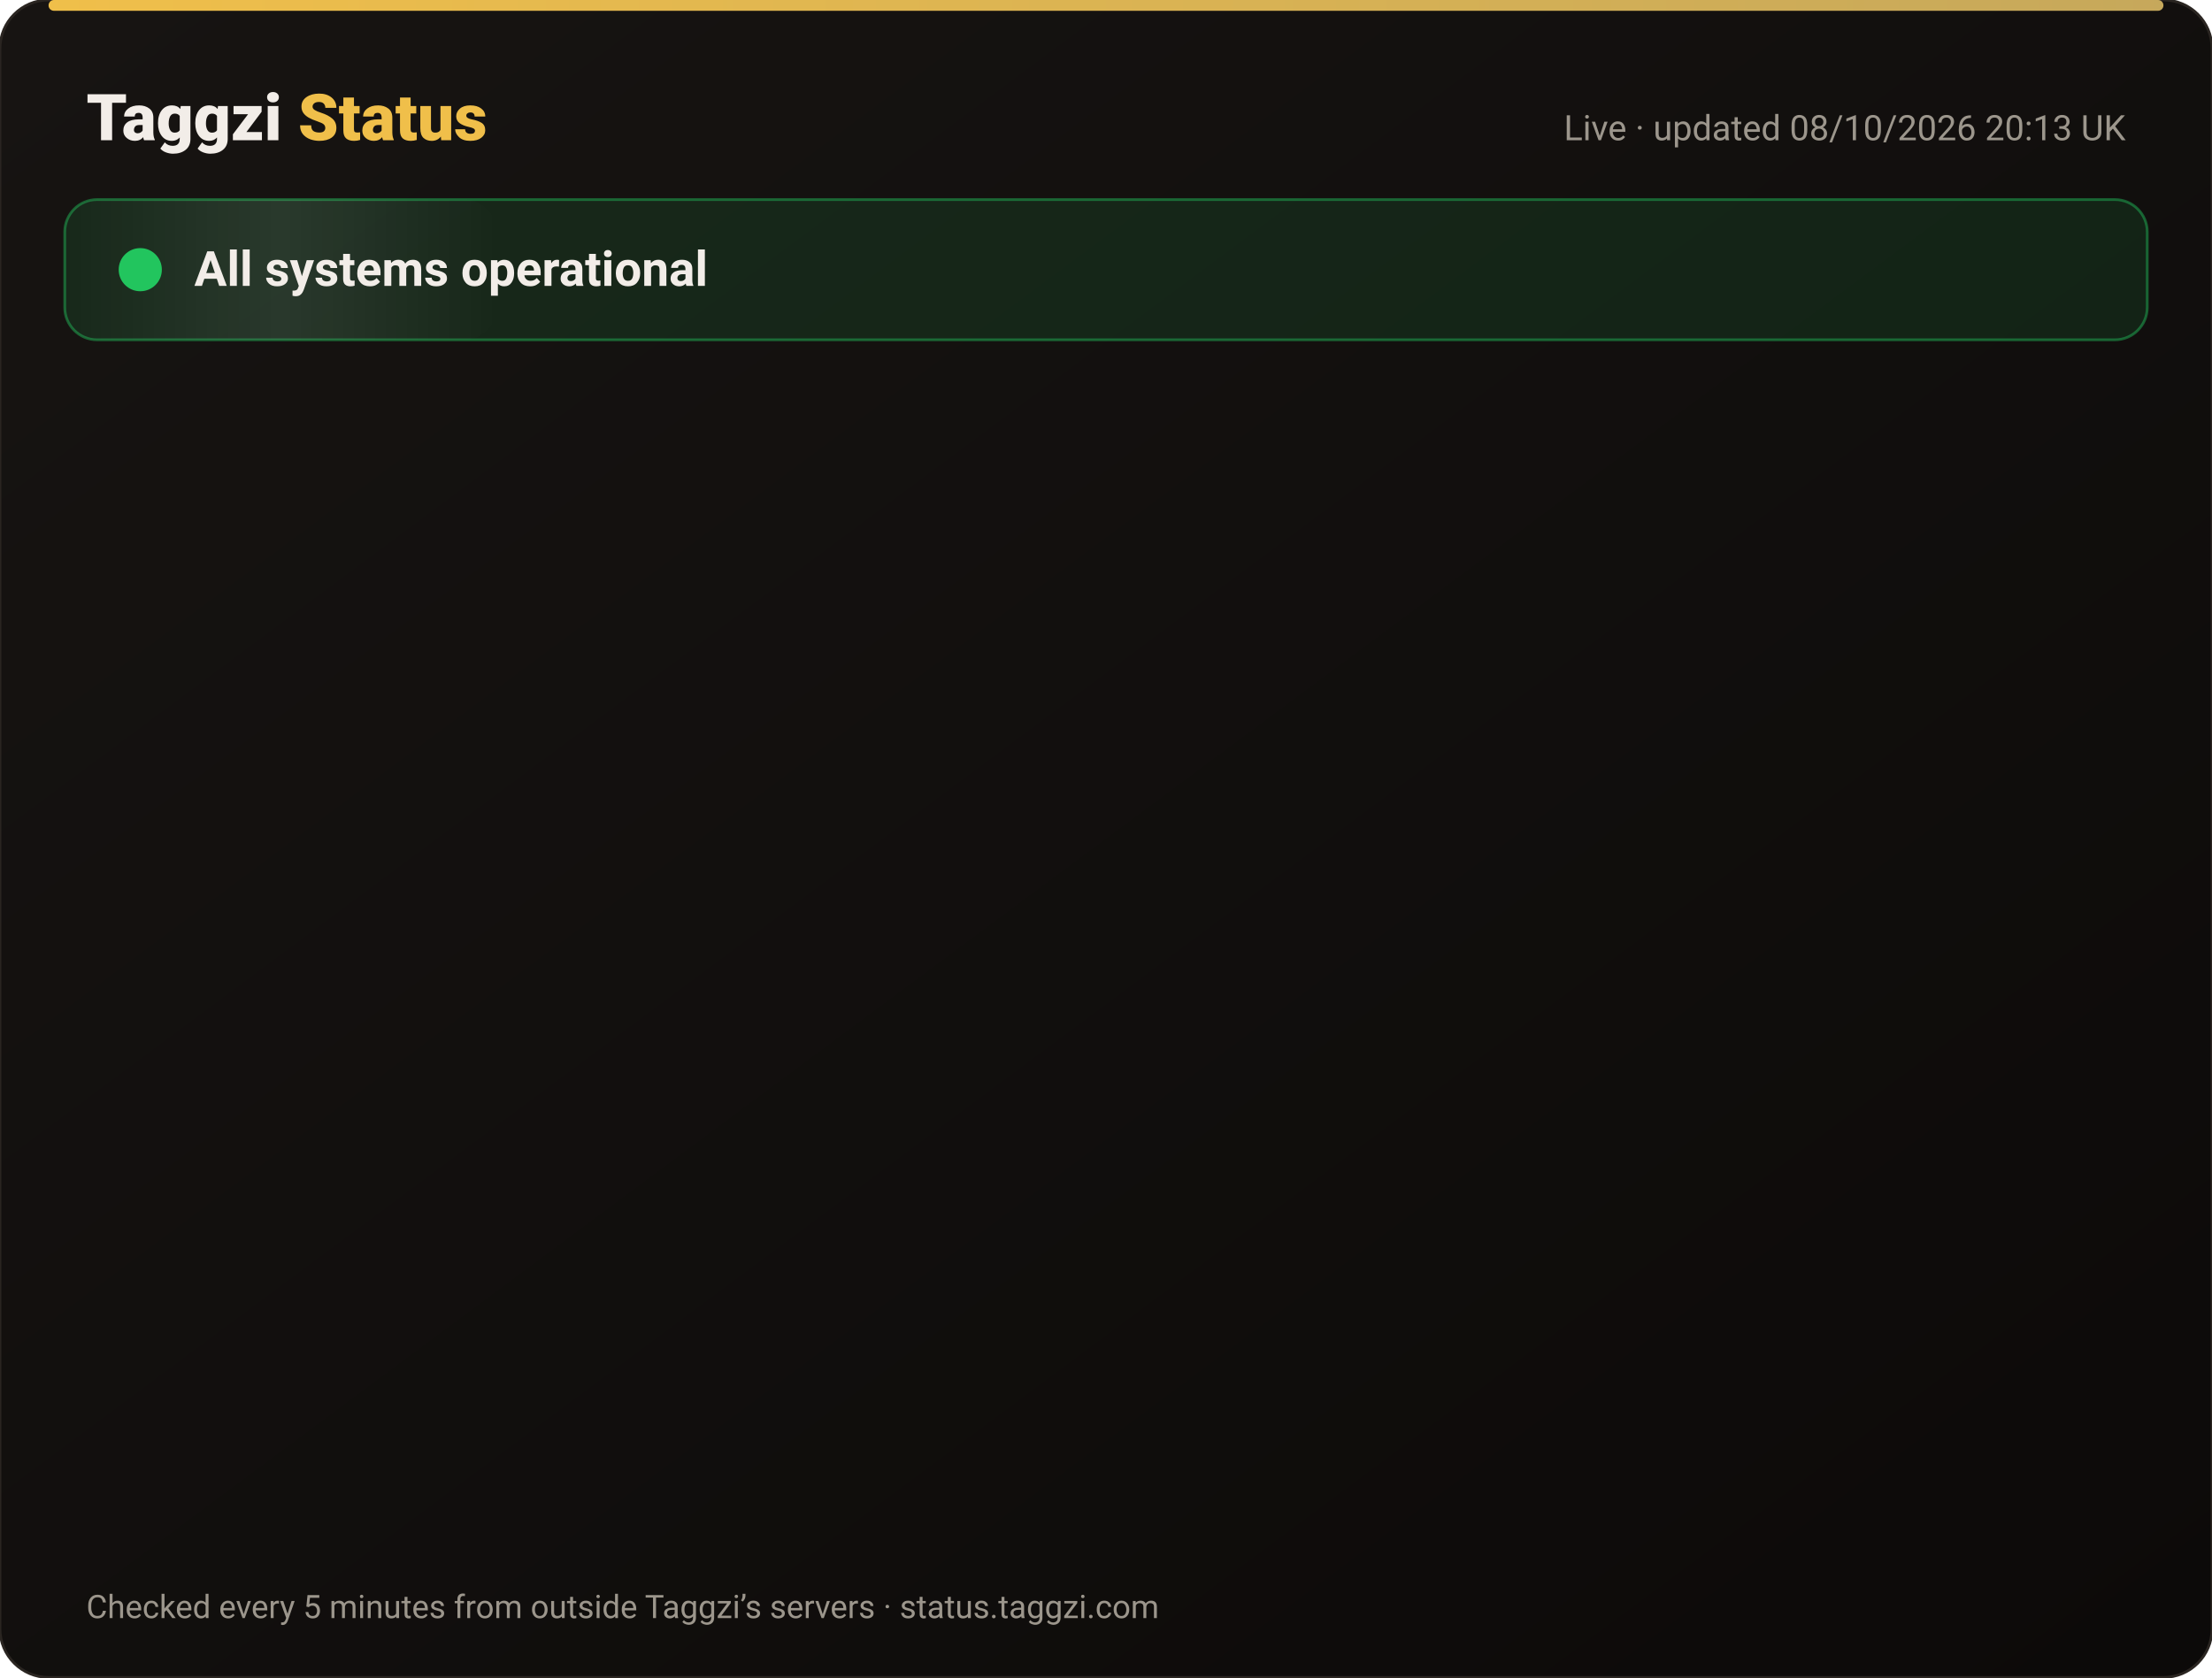
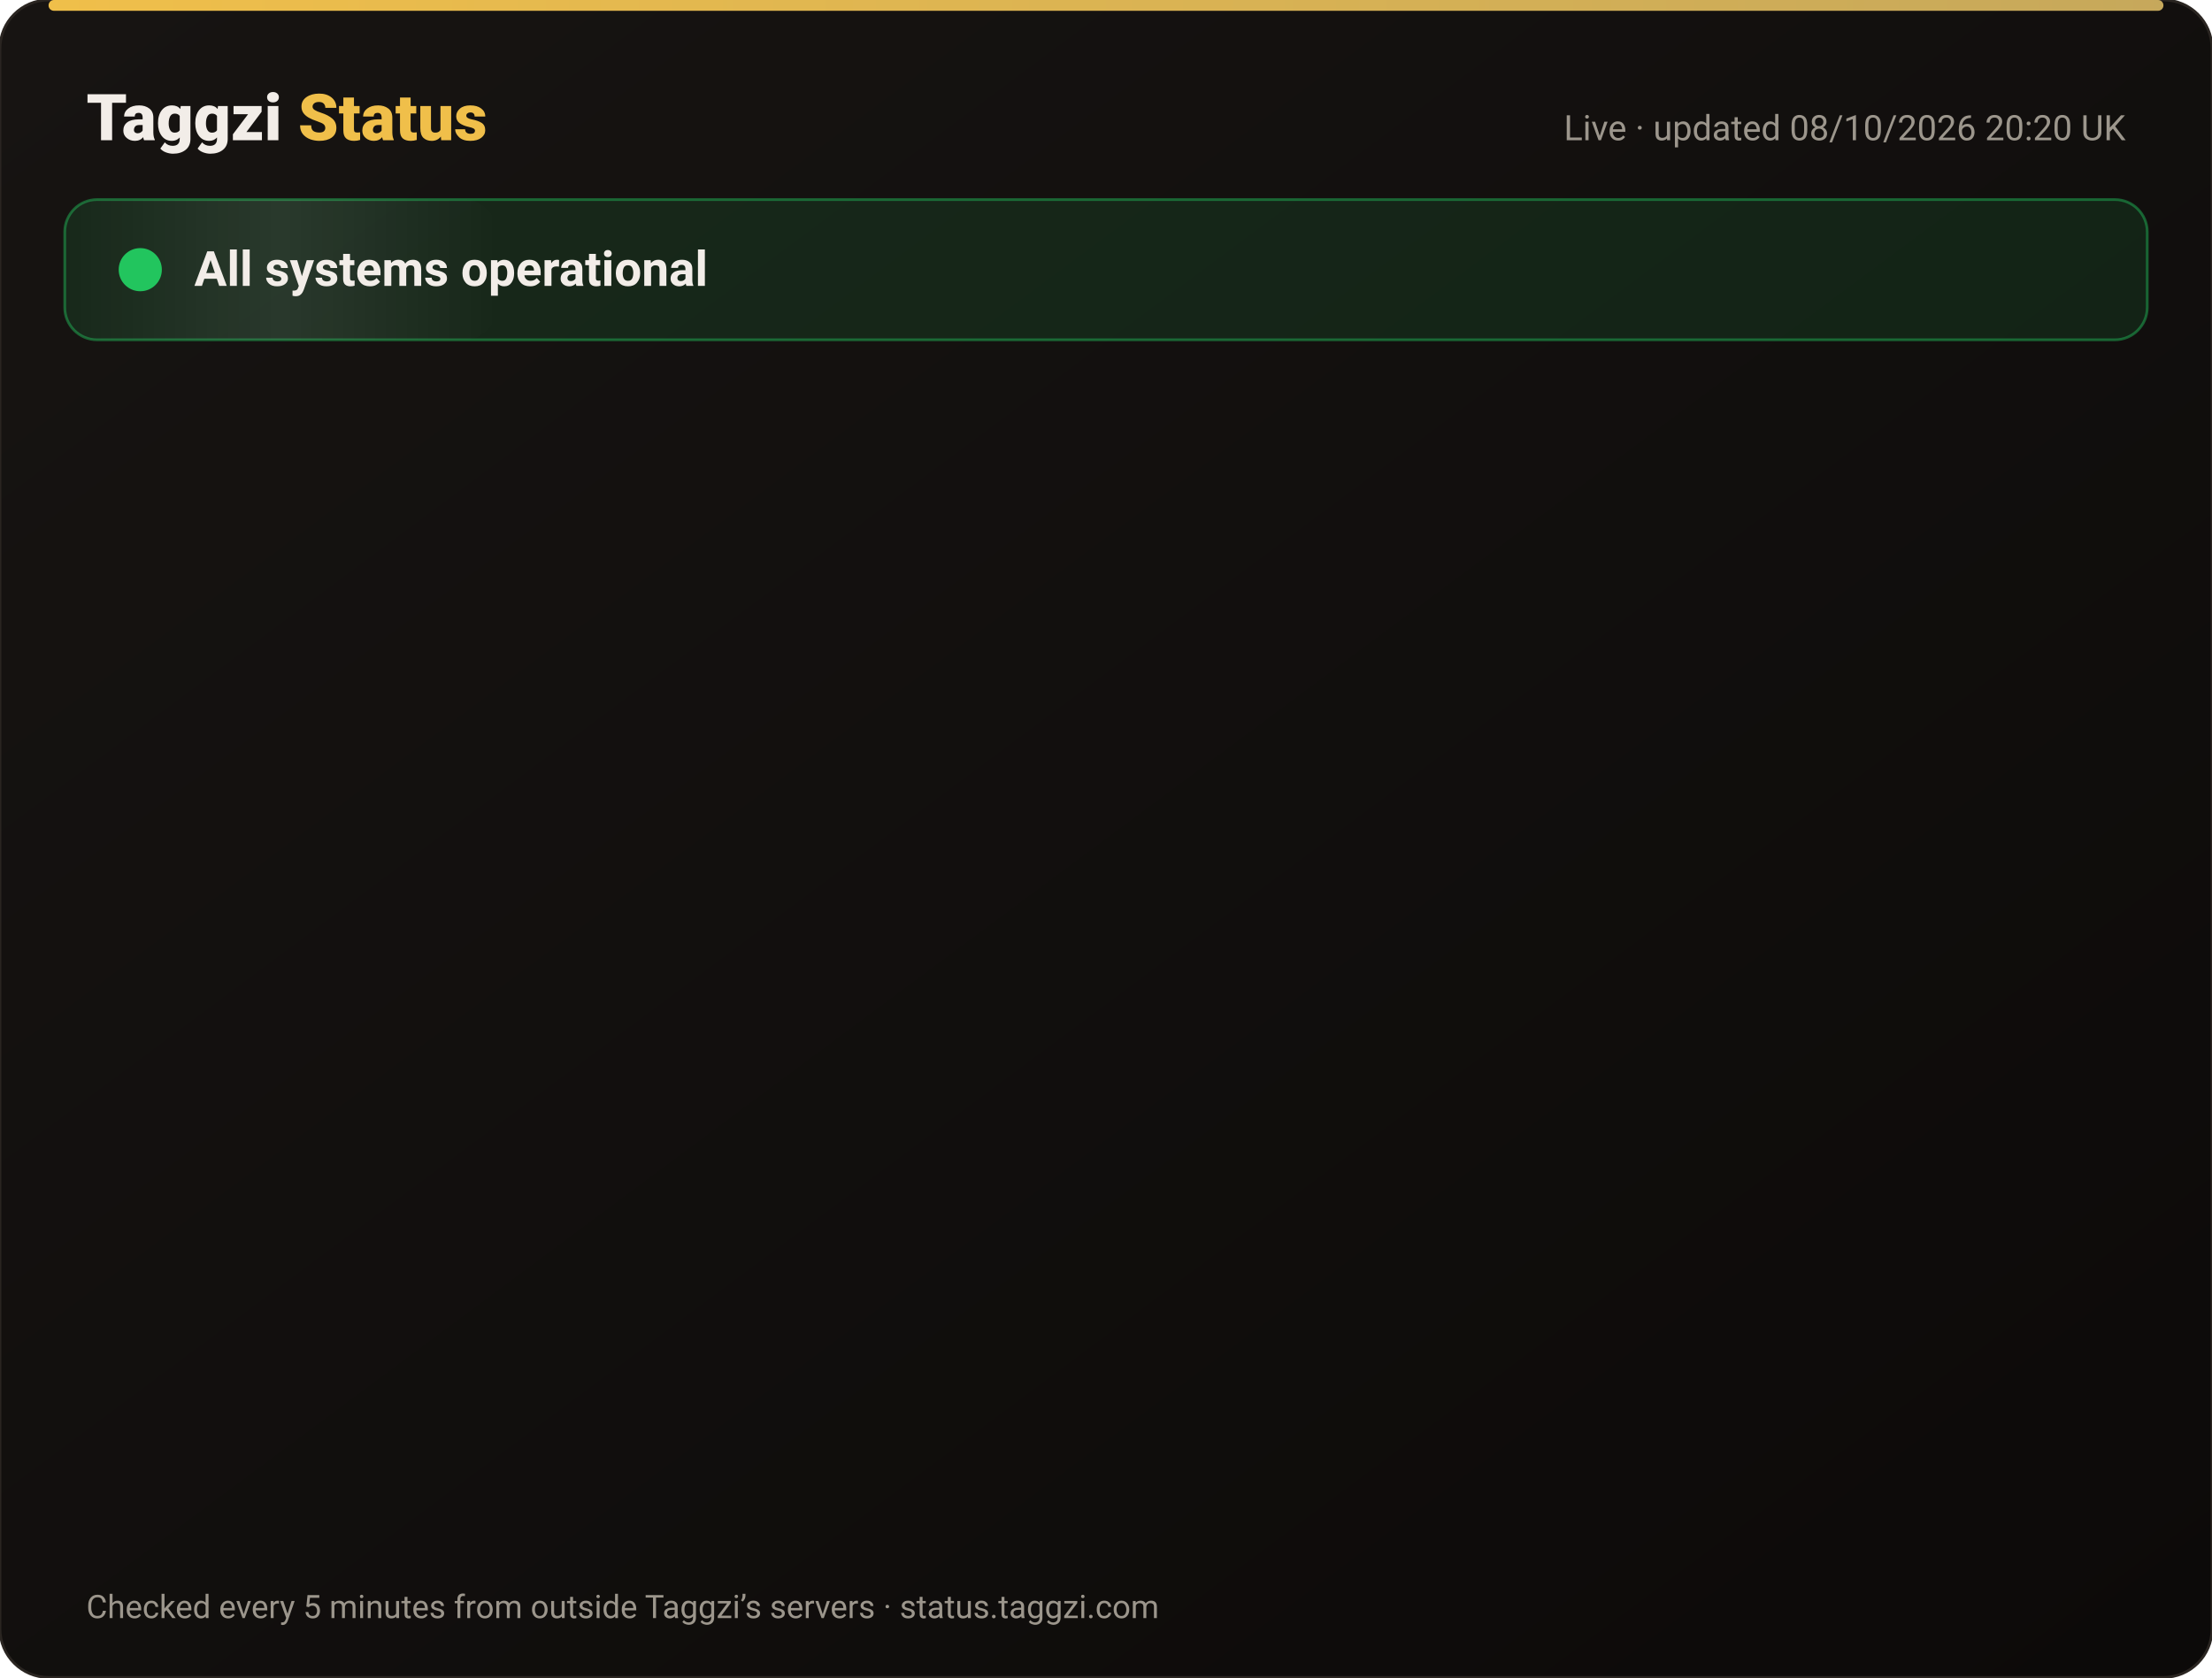
<svg xmlns="http://www.w3.org/2000/svg" width="820" height="622" viewBox="0 0 820 622" font-family="-apple-system,Segoe UI,Roboto,Helvetica,Arial,sans-serif">
  <defs>
    <linearGradient id="bg" x1="0" y1="0" x2="1" y2="1">
      <stop offset="0" stop-color="#171412" />
      <stop offset="1" stop-color="#0C0A09" />
    </linearGradient>
    <linearGradient id="gold" x1="0" x2="1">
      <stop offset="0" stop-color="#F0BF4A" />
      <stop offset="1" stop-color="#c6a85b" />
    </linearGradient>
    <linearGradient id="shine" x1="0" x2="1">
      <stop offset="0" stop-color="#fff" stop-opacity="0" />
      <stop offset=".5" stop-color="#fff" stop-opacity=".08" />
      <stop offset="1" stop-color="#fff" stop-opacity="0" />
    </linearGradient>
  </defs>
  <rect width="820" height="622" rx="18" fill="url(#bg)" stroke="#2a2521" />
  <rect x="18" y="0" width="784" height="4" rx="2" fill="url(#gold)" />
  <text x="32" y="52" font-size="24" font-weight="800" fill="#F2EDE8">Taggzi <tspan fill="#F0BF4A">Status</tspan>
  </text>
-   <text x="788" y="52" font-size="13" fill="#9C968C" text-anchor="end">Live · updated 08/10/2026 20:13 UK</text>
+   <text x="788" y="52" font-size="13" fill="#9C968C" text-anchor="end">Live · updated 08/10/2026 20:20 UK</text>
  <rect x="24" y="74" width="772" height="52" rx="12" fill="#22c55e" fill-opacity=".12" stroke="#22c55e" stroke-opacity=".45" />
  <rect x="24" y="74" width="160" height="52" rx="12" fill="url(#shine)">
    <animate attributeName="x" from="-160" to="820" dur="4s" repeatCount="indefinite" />
  </rect>
  <circle cx="52" cy="100" r="7" fill="#22c55e" />
  <circle cx="52" cy="100" r="7" fill="none" stroke="#22c55e" stroke-width="2">
    <animate attributeName="r" values="7;15;7" dur="2s" repeatCount="indefinite" />
    <animate attributeName="opacity" values=".9;0;.9" dur="2s" repeatCount="indefinite" />
  </circle>
  <text x="72" y="106" font-size="18" font-weight="700" fill="#F2EDE8">All systems operational</text>
  <g opacity="0">
    <animate attributeName="opacity" from="0" to="1" begin="0.00s" dur=".6s" fill="freeze" />
    <line x1="32" y1="188" x2="788" y2="188" stroke="#2a2521" />
    <circle cx="44" cy="166" r="6" fill="#22c55e">
      <animate attributeName="opacity" values="1;.45;1" dur="2.4s" begin="0.00s" repeatCount="indefinite" />
    </circle>
    <text x="62" y="171" font-size="15" font-weight="650" fill="#F2EDE8">Website</text>
    <text x="630" y="171" font-size="13" fill="#9C968C" text-anchor="end">100.00% uptime</text>
    <rect x="648" y="154" width="140" height="24" rx="12" fill="#22c55e" fill-opacity=".14" stroke="#22c55e" stroke-opacity=".5" />
    <text x="718" y="171" font-size="12" font-weight="700" fill="#22c55e" text-anchor="middle">Operational</text>
  </g>
  <g opacity="0">
    <animate attributeName="opacity" from="0" to="1" begin="0.15s" dur=".6s" fill="freeze" />
    <line x1="32" y1="234" x2="788" y2="234" stroke="#2a2521" />
    <circle cx="44" cy="212" r="6" fill="#22c55e">
      <animate attributeName="opacity" values="1;.45;1" dur="2.4s" begin="0.15s" repeatCount="indefinite" />
    </circle>
    <text x="62" y="217" font-size="15" font-weight="650" fill="#F2EDE8">Tag scans</text>
    <text x="630" y="217" font-size="13" fill="#9C968C" text-anchor="end">100.00% uptime</text>
    <rect x="648" y="200" width="140" height="24" rx="12" fill="#22c55e" fill-opacity=".14" stroke="#22c55e" stroke-opacity=".5" />
    <text x="718" y="217" font-size="12" font-weight="700" fill="#22c55e" text-anchor="middle">Operational</text>
  </g>
  <g opacity="0">
    <animate attributeName="opacity" from="0" to="1" begin="0.30s" dur=".6s" fill="freeze" />
    <line x1="32" y1="280" x2="788" y2="280" stroke="#2a2521" />
    <circle cx="44" cy="258" r="6" fill="#22c55e">
      <animate attributeName="opacity" values="1;.45;1" dur="2.4s" begin="0.30s" repeatCount="indefinite" />
    </circle>
    <text x="62" y="263" font-size="15" font-weight="650" fill="#F2EDE8">Manual tag lookup</text>
    <text x="630" y="263" font-size="13" fill="#9C968C" text-anchor="end">100.00% uptime</text>
    <rect x="648" y="246" width="140" height="24" rx="12" fill="#22c55e" fill-opacity=".14" stroke="#22c55e" stroke-opacity=".5" />
    <text x="718" y="263" font-size="12" font-weight="700" fill="#22c55e" text-anchor="middle">Operational</text>
  </g>
  <g opacity="0">
    <animate attributeName="opacity" from="0" to="1" begin="0.45s" dur=".6s" fill="freeze" />
    <line x1="32" y1="326" x2="788" y2="326" stroke="#2a2521" />
    <circle cx="44" cy="304" r="6" fill="#22c55e">
      <animate attributeName="opacity" values="1;.45;1" dur="2.4s" begin="0.45s" repeatCount="indefinite" />
    </circle>
    <text x="62" y="309" font-size="15" font-weight="650" fill="#F2EDE8">App &amp; login</text>
    <text x="630" y="309" font-size="13" fill="#9C968C" text-anchor="end">100.00% uptime</text>
    <rect x="648" y="292" width="140" height="24" rx="12" fill="#22c55e" fill-opacity=".14" stroke="#22c55e" stroke-opacity=".5" />
    <text x="718" y="309" font-size="12" font-weight="700" fill="#22c55e" text-anchor="middle">Operational</text>
  </g>
  <g opacity="0">
    <animate attributeName="opacity" from="0" to="1" begin="0.60s" dur=".6s" fill="freeze" />
    <line x1="32" y1="372" x2="788" y2="372" stroke="#2a2521" />
    <circle cx="44" cy="350" r="6" fill="#22c55e">
      <animate attributeName="opacity" values="1;.45;1" dur="2.4s" begin="0.60s" repeatCount="indefinite" />
    </circle>
    <text x="62" y="355" font-size="15" font-weight="650" fill="#F2EDE8">Community alerts</text>
    <text x="630" y="355" font-size="13" fill="#9C968C" text-anchor="end">100.00% uptime</text>
    <rect x="648" y="338" width="140" height="24" rx="12" fill="#22c55e" fill-opacity=".14" stroke="#22c55e" stroke-opacity=".5" />
    <text x="718" y="355" font-size="12" font-weight="700" fill="#22c55e" text-anchor="middle">Operational</text>
  </g>
  <g opacity="0">
    <animate attributeName="opacity" from="0" to="1" begin="0.75s" dur=".6s" fill="freeze" />
    <line x1="32" y1="418" x2="788" y2="418" stroke="#2a2521" />
    <circle cx="44" cy="396" r="6" fill="#22c55e">
      <animate attributeName="opacity" values="1;.45;1" dur="2.4s" begin="0.75s" repeatCount="indefinite" />
    </circle>
    <text x="62" y="401" font-size="15" font-weight="650" fill="#F2EDE8">Private calling</text>
    <text x="630" y="401" font-size="13" fill="#9C968C" text-anchor="end">100.00% uptime</text>
    <rect x="648" y="384" width="140" height="24" rx="12" fill="#22c55e" fill-opacity=".14" stroke="#22c55e" stroke-opacity=".5" />
    <text x="718" y="401" font-size="12" font-weight="700" fill="#22c55e" text-anchor="middle">Operational</text>
  </g>
  <g opacity="0">
    <animate attributeName="opacity" from="0" to="1" begin="0.90s" dur=".6s" fill="freeze" />
    <line x1="32" y1="464" x2="788" y2="464" stroke="#2a2521" />
    <circle cx="44" cy="442" r="6" fill="#22c55e">
      <animate attributeName="opacity" values="1;.45;1" dur="2.4s" begin="0.90s" repeatCount="indefinite" />
    </circle>
    <text x="62" y="447" font-size="15" font-weight="650" fill="#F2EDE8">Payments</text>
    <text x="630" y="447" font-size="13" fill="#9C968C" text-anchor="end">100.00% uptime</text>
    <rect x="648" y="430" width="140" height="24" rx="12" fill="#22c55e" fill-opacity=".14" stroke="#22c55e" stroke-opacity=".5" />
    <text x="718" y="447" font-size="12" font-weight="700" fill="#22c55e" text-anchor="middle">Operational</text>
  </g>
  <g opacity="0">
    <animate attributeName="opacity" from="0" to="1" begin="1.05s" dur=".6s" fill="freeze" />
    <line x1="32" y1="510" x2="788" y2="510" stroke="#2a2521" />
    <circle cx="44" cy="488" r="6" fill="#22c55e">
      <animate attributeName="opacity" values="1;.45;1" dur="2.4s" begin="1.05s" repeatCount="indefinite" />
    </circle>
    <text x="62" y="493" font-size="15" font-weight="650" fill="#F2EDE8">Email &amp; support</text>
    <text x="630" y="493" font-size="13" fill="#9C968C" text-anchor="end">100.00% uptime</text>
    <rect x="648" y="476" width="140" height="24" rx="12" fill="#22c55e" fill-opacity=".14" stroke="#22c55e" stroke-opacity=".5" />
    <text x="718" y="493" font-size="12" font-weight="700" fill="#22c55e" text-anchor="middle">Operational</text>
  </g>
  <g opacity="0">
    <animate attributeName="opacity" from="0" to="1" begin="1.20s" dur=".6s" fill="freeze" />
    <line x1="32" y1="556" x2="788" y2="556" stroke="#2a2521" />
    <circle cx="44" cy="534" r="6" fill="#22c55e">
      <animate attributeName="opacity" values="1;.45;1" dur="2.4s" begin="1.20s" repeatCount="indefinite" />
    </circle>
    <text x="62" y="539" font-size="15" font-weight="650" fill="#F2EDE8">Secure connection (SSL)</text>
    <text x="630" y="539" font-size="13" fill="#9C968C" text-anchor="end">100.00% uptime</text>
    <rect x="648" y="522" width="140" height="24" rx="12" fill="#22c55e" fill-opacity=".14" stroke="#22c55e" stroke-opacity=".5" />
    <text x="718" y="539" font-size="12" font-weight="700" fill="#22c55e" text-anchor="middle">Operational</text>
  </g>
  <text x="32" y="600" font-size="12" fill="#9C968C">Checked every 5 minutes from outside Taggzi’s servers · status.taggzi.com</text>
</svg>
